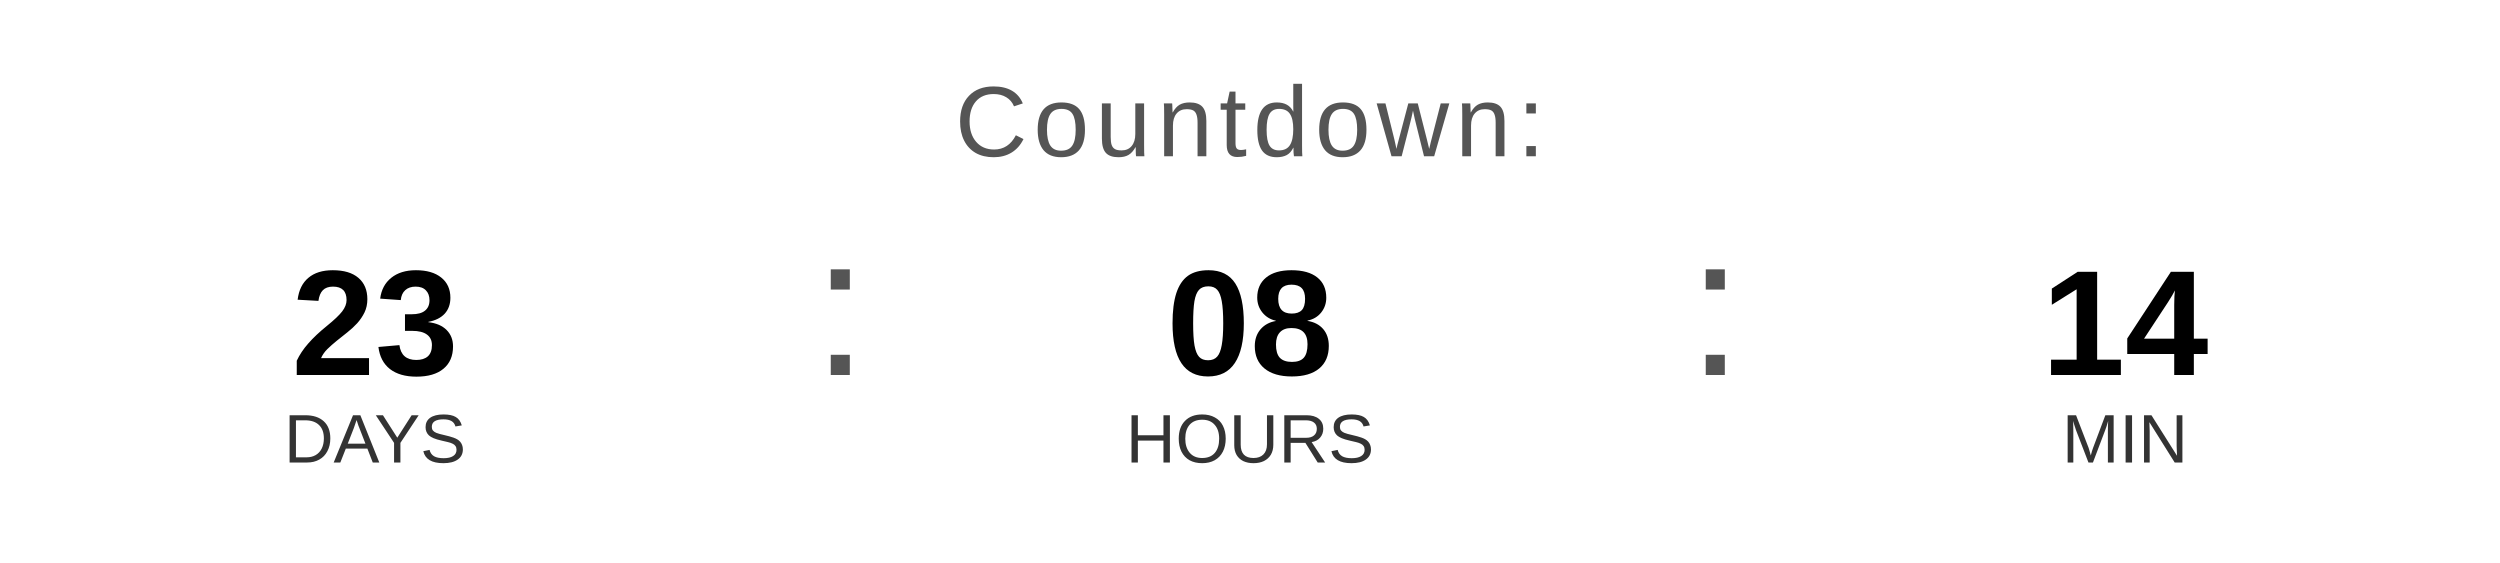
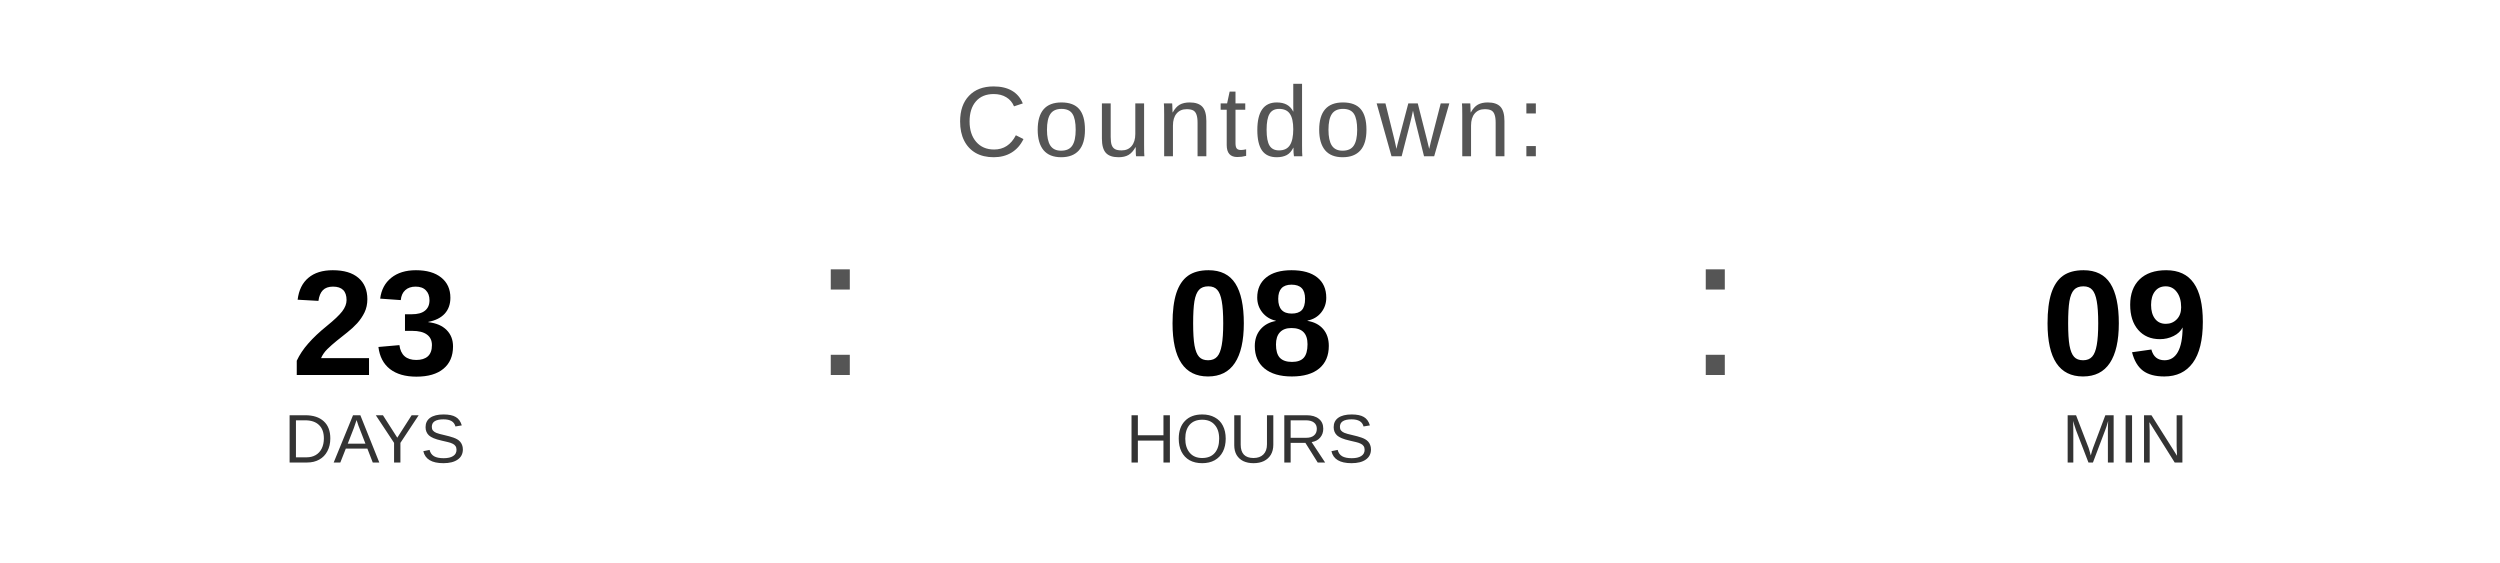
<svg xmlns="http://www.w3.org/2000/svg" width="400" height="90" viewBox="0 0 400 90">
  <text x="200" y="25" font-family="Arial, Helvetica, sans-serif" font-size="16" fill="#555555" text-anchor="middle" letter-spacing="1">
    Countdown:
  </text>
  <text x="60" y="60" font-family="Arial, Helvetica, sans-serif" font-size="24" font-weight="bold" fill="#000000" text-anchor="middle">23</text>
  <text x="60" y="74" font-family="Arial, Helvetica, sans-serif" font-size="11" fill="#333333" text-anchor="middle">DAYS</text>
  <text x="130" y="60" font-family="Arial, sans-serif" font-size="32" fill="#555555">:</text>
  <text x="200" y="60" font-family="Arial, Helvetica, sans-serif" font-size="24" font-weight="bold" fill="#000000" text-anchor="middle">08</text>
  <text x="200" y="74" font-family="Arial, Helvetica, sans-serif" font-size="11" fill="#333333" text-anchor="middle">HOURS</text>
  <text x="270" y="60" font-family="Arial, sans-serif" font-size="32" fill="#555555">:</text>
-   <text x="340" y="60" font-family="Arial, Helvetica, sans-serif" font-size="24" font-weight="bold" fill="#000000" text-anchor="middle">14</text>
+   <text x="340" y="60" font-family="Arial, Helvetica, sans-serif" font-size="24" font-weight="bold" fill="#000000" text-anchor="middle">09</text>
  <text x="340" y="74" font-family="Arial, Helvetica, sans-serif" font-size="11" fill="#333333" text-anchor="middle">MIN</text>
</svg>
